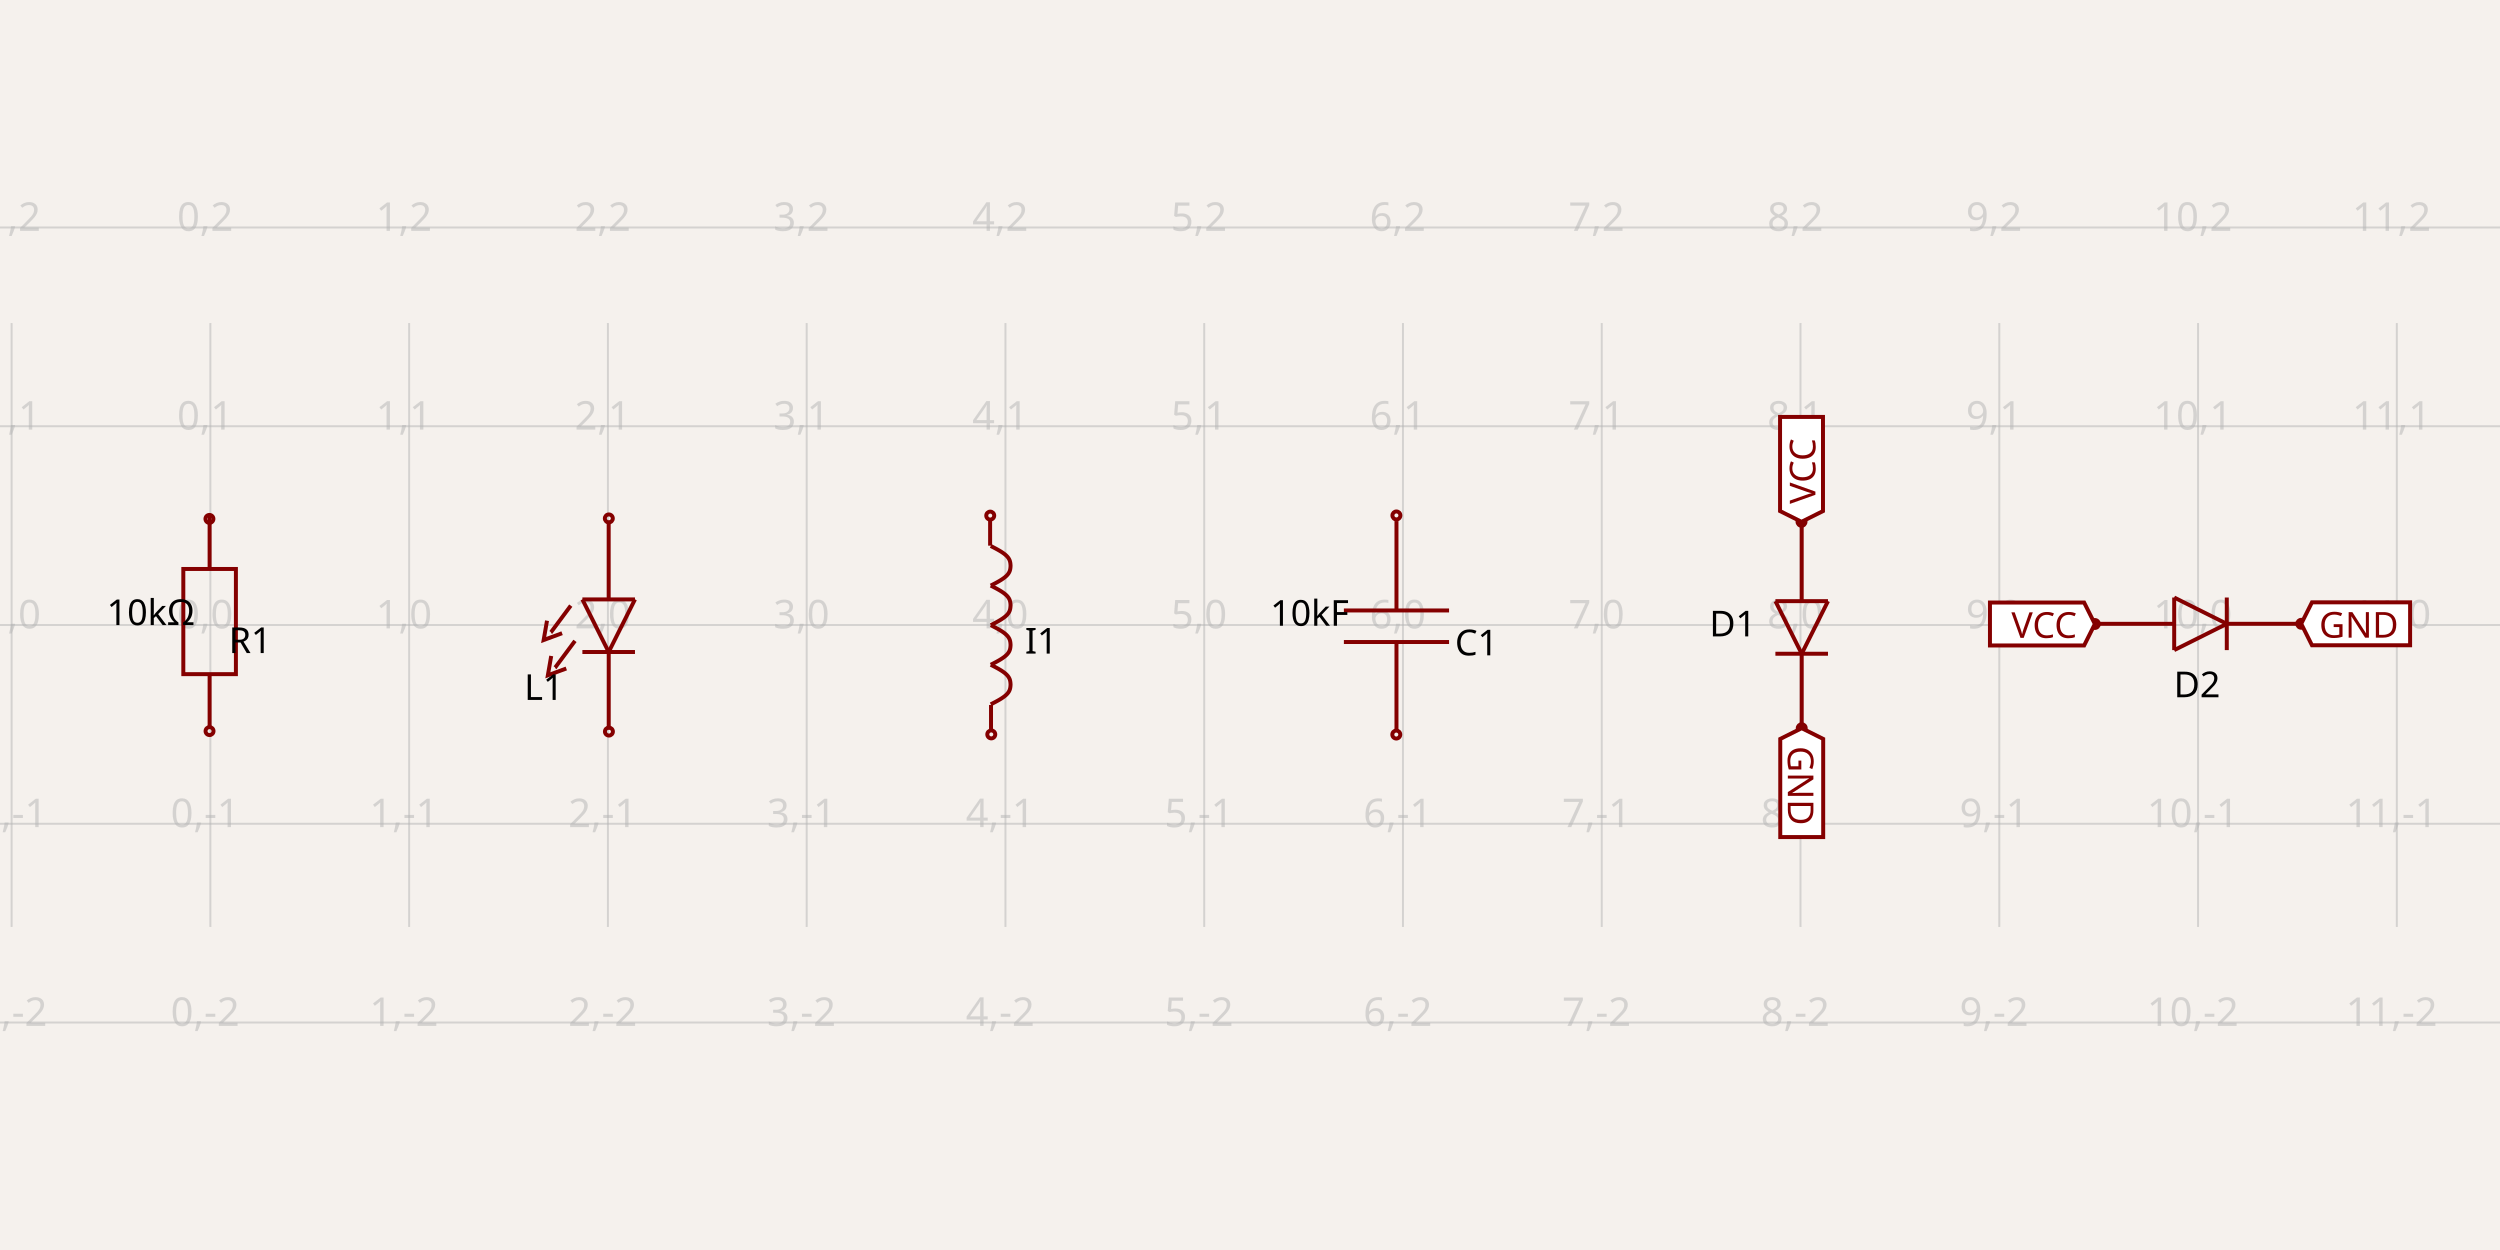
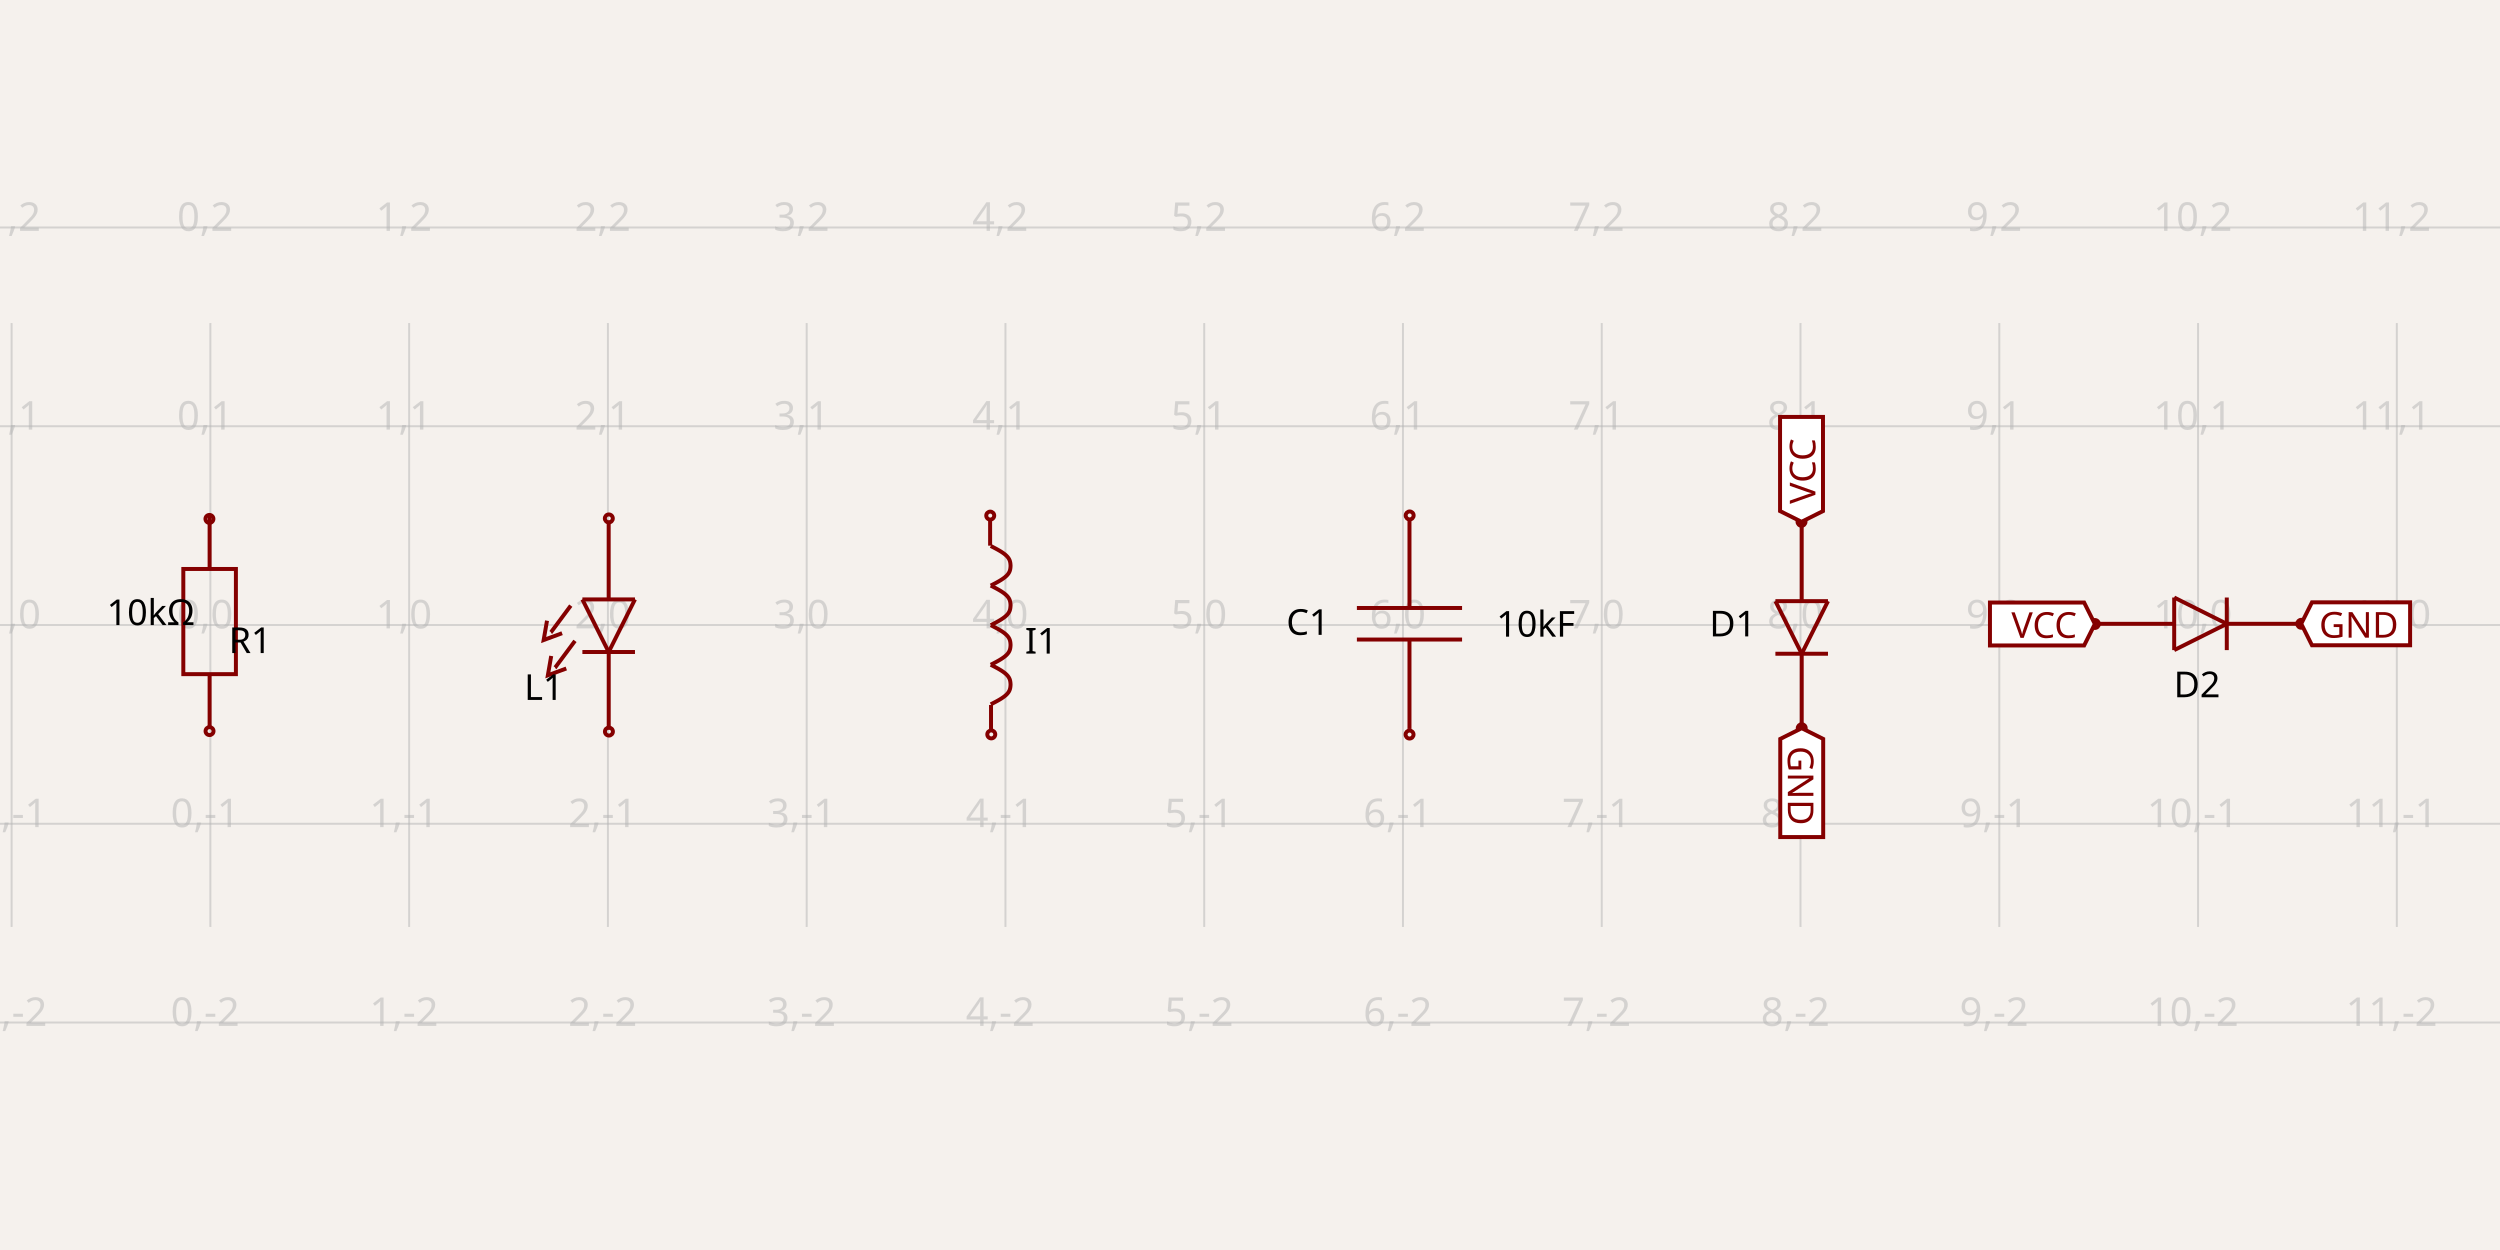
<svg xmlns="http://www.w3.org/2000/svg" width="1200" height="600" style="background-color: rgb(245, 241, 237)">
  <style>
              .boundary { fill: rgb(245, 241, 237); }
              .schematic-boundary { fill: none; stroke: #fff; }
              .component { fill: none; stroke: rgb(132, 0, 0); }
              .chip { fill: rgb(255, 255, 194); stroke: rgb(132, 0, 0); }
              .component-pin { fill: none; stroke: rgb(132, 0, 0); }
              .trace:hover {
                filter: invert(1);
              }
              .text { font-family: sans-serif; fill: rgb(0, 150, 0); }
              .pin-number { fill: rgb(169, 0, 0); }
              .port-label { fill: rgb(0, 100, 100); }
              .component-name { fill: rgb(0, 100, 100); }
            </style>
  <rect class="boundary" x="0" y="0" width="1200" height="600" />
  <g class="grid">
    <line x1="-89.837" y1="444.939" x2="-89.837" y2="155.061" stroke="rgb(181, 181, 181)" stroke-width="0.954" stroke-opacity="0.5" />
    <line x1="5.571" y1="444.939" x2="5.571" y2="155.061" stroke="rgb(181, 181, 181)" stroke-width="0.954" stroke-opacity="0.5" />
    <line x1="100.979" y1="444.939" x2="100.979" y2="155.061" stroke="rgb(181, 181, 181)" stroke-width="0.954" stroke-opacity="0.5" />
    <line x1="196.387" y1="444.939" x2="196.387" y2="155.061" stroke="rgb(181, 181, 181)" stroke-width="0.954" stroke-opacity="0.5" />
    <line x1="291.795" y1="444.939" x2="291.795" y2="155.061" stroke="rgb(181, 181, 181)" stroke-width="0.954" stroke-opacity="0.5" />
    <line x1="387.204" y1="444.939" x2="387.204" y2="155.061" stroke="rgb(181, 181, 181)" stroke-width="0.954" stroke-opacity="0.5" />
    <line x1="482.612" y1="444.939" x2="482.612" y2="155.061" stroke="rgb(181, 181, 181)" stroke-width="0.954" stroke-opacity="0.5" />
    <line x1="578.02" y1="444.939" x2="578.02" y2="155.061" stroke="rgb(181, 181, 181)" stroke-width="0.954" stroke-opacity="0.5" />
    <line x1="673.428" y1="444.939" x2="673.428" y2="155.061" stroke="rgb(181, 181, 181)" stroke-width="0.954" stroke-opacity="0.5" />
    <line x1="768.836" y1="444.939" x2="768.836" y2="155.061" stroke="rgb(181, 181, 181)" stroke-width="0.954" stroke-opacity="0.5" />
    <line x1="864.245" y1="444.939" x2="864.245" y2="155.061" stroke="rgb(181, 181, 181)" stroke-width="0.954" stroke-opacity="0.5" />
    <line x1="959.653" y1="444.939" x2="959.653" y2="155.061" stroke="rgb(181, 181, 181)" stroke-width="0.954" stroke-opacity="0.5" />
    <line x1="1055.061" y1="444.939" x2="1055.061" y2="155.061" stroke="rgb(181, 181, 181)" stroke-width="0.954" stroke-opacity="0.5" />
    <line x1="1150.469" y1="444.939" x2="1150.469" y2="155.061" stroke="rgb(181, 181, 181)" stroke-width="0.954" stroke-opacity="0.5" />
    <line x1="1245.877" y1="444.939" x2="1245.877" y2="155.061" stroke="rgb(181, 181, 181)" stroke-width="0.954" stroke-opacity="0.5" />
    <line x1="4.82458517581108e-11" y1="490.816" x2="1200" y2="490.816" stroke="rgb(181, 181, 181)" stroke-width="0.954" stroke-opacity="0.5" />
    <line x1="4.82458517581108e-11" y1="395.408" x2="1200" y2="395.408" stroke="rgb(181, 181, 181)" stroke-width="0.954" stroke-opacity="0.5" />
    <line x1="4.82458517581108e-11" y1="300" x2="1200" y2="300" stroke="rgb(181, 181, 181)" stroke-width="0.954" stroke-opacity="0.5" />
    <line x1="4.82458517581108e-11" y1="204.592" x2="1200" y2="204.592" stroke="rgb(181, 181, 181)" stroke-width="0.954" stroke-opacity="0.5" />
    <line x1="4.82458517581108e-11" y1="109.184" x2="1200" y2="109.184" stroke="rgb(181, 181, 181)" stroke-width="0.954" stroke-opacity="0.5" />
    <text x="-92.337" y="485.816" fill="rgb(181, 181, 181)" font-size="19.082" fill-opacity="0.5" text-anchor="middle" dominant-baseline="middle" font-family="sans-serif">-2,-2</text>
    <text x="-92.337" y="390.408" fill="rgb(181, 181, 181)" font-size="19.082" fill-opacity="0.5" text-anchor="middle" dominant-baseline="middle" font-family="sans-serif">-2,-1</text>
    <text x="-92.337" y="295" fill="rgb(181, 181, 181)" font-size="19.082" fill-opacity="0.5" text-anchor="middle" dominant-baseline="middle" font-family="sans-serif">-2,0</text>
    <text x="-92.337" y="199.592" fill="rgb(181, 181, 181)" font-size="19.082" fill-opacity="0.5" text-anchor="middle" dominant-baseline="middle" font-family="sans-serif">-2,1</text>
    <text x="-92.337" y="104.184" fill="rgb(181, 181, 181)" font-size="19.082" fill-opacity="0.5" text-anchor="middle" dominant-baseline="middle" font-family="sans-serif">-2,2</text>
    <text x="3.071" y="485.816" fill="rgb(181, 181, 181)" font-size="19.082" fill-opacity="0.5" text-anchor="middle" dominant-baseline="middle" font-family="sans-serif">-1,-2</text>
    <text x="3.071" y="390.408" fill="rgb(181, 181, 181)" font-size="19.082" fill-opacity="0.5" text-anchor="middle" dominant-baseline="middle" font-family="sans-serif">-1,-1</text>
    <text x="3.071" y="295" fill="rgb(181, 181, 181)" font-size="19.082" fill-opacity="0.5" text-anchor="middle" dominant-baseline="middle" font-family="sans-serif">-1,0</text>
    <text x="3.071" y="199.592" fill="rgb(181, 181, 181)" font-size="19.082" fill-opacity="0.5" text-anchor="middle" dominant-baseline="middle" font-family="sans-serif">-1,1</text>
    <text x="3.071" y="104.184" fill="rgb(181, 181, 181)" font-size="19.082" fill-opacity="0.5" text-anchor="middle" dominant-baseline="middle" font-family="sans-serif">-1,2</text>
    <text x="98.479" y="485.816" fill="rgb(181, 181, 181)" font-size="19.082" fill-opacity="0.5" text-anchor="middle" dominant-baseline="middle" font-family="sans-serif">0,-2</text>
    <text x="98.479" y="390.408" fill="rgb(181, 181, 181)" font-size="19.082" fill-opacity="0.5" text-anchor="middle" dominant-baseline="middle" font-family="sans-serif">0,-1</text>
    <text x="98.479" y="295" fill="rgb(181, 181, 181)" font-size="19.082" fill-opacity="0.5" text-anchor="middle" dominant-baseline="middle" font-family="sans-serif">0,0</text>
    <text x="98.479" y="199.592" fill="rgb(181, 181, 181)" font-size="19.082" fill-opacity="0.5" text-anchor="middle" dominant-baseline="middle" font-family="sans-serif">0,1</text>
    <text x="98.479" y="104.184" fill="rgb(181, 181, 181)" font-size="19.082" fill-opacity="0.5" text-anchor="middle" dominant-baseline="middle" font-family="sans-serif">0,2</text>
    <text x="193.887" y="485.816" fill="rgb(181, 181, 181)" font-size="19.082" fill-opacity="0.5" text-anchor="middle" dominant-baseline="middle" font-family="sans-serif">1,-2</text>
    <text x="193.887" y="390.408" fill="rgb(181, 181, 181)" font-size="19.082" fill-opacity="0.5" text-anchor="middle" dominant-baseline="middle" font-family="sans-serif">1,-1</text>
    <text x="193.887" y="295" fill="rgb(181, 181, 181)" font-size="19.082" fill-opacity="0.5" text-anchor="middle" dominant-baseline="middle" font-family="sans-serif">1,0</text>
    <text x="193.887" y="199.592" fill="rgb(181, 181, 181)" font-size="19.082" fill-opacity="0.5" text-anchor="middle" dominant-baseline="middle" font-family="sans-serif">1,1</text>
    <text x="193.887" y="104.184" fill="rgb(181, 181, 181)" font-size="19.082" fill-opacity="0.5" text-anchor="middle" dominant-baseline="middle" font-family="sans-serif">1,2</text>
    <text x="289.295" y="485.816" fill="rgb(181, 181, 181)" font-size="19.082" fill-opacity="0.5" text-anchor="middle" dominant-baseline="middle" font-family="sans-serif">2,-2</text>
    <text x="289.295" y="390.408" fill="rgb(181, 181, 181)" font-size="19.082" fill-opacity="0.5" text-anchor="middle" dominant-baseline="middle" font-family="sans-serif">2,-1</text>
    <text x="289.295" y="295" fill="rgb(181, 181, 181)" font-size="19.082" fill-opacity="0.5" text-anchor="middle" dominant-baseline="middle" font-family="sans-serif">2,0</text>
    <text x="289.295" y="199.592" fill="rgb(181, 181, 181)" font-size="19.082" fill-opacity="0.5" text-anchor="middle" dominant-baseline="middle" font-family="sans-serif">2,1</text>
    <text x="289.295" y="104.184" fill="rgb(181, 181, 181)" font-size="19.082" fill-opacity="0.5" text-anchor="middle" dominant-baseline="middle" font-family="sans-serif">2,2</text>
    <text x="384.704" y="485.816" fill="rgb(181, 181, 181)" font-size="19.082" fill-opacity="0.5" text-anchor="middle" dominant-baseline="middle" font-family="sans-serif">3,-2</text>
    <text x="384.704" y="390.408" fill="rgb(181, 181, 181)" font-size="19.082" fill-opacity="0.5" text-anchor="middle" dominant-baseline="middle" font-family="sans-serif">3,-1</text>
    <text x="384.704" y="295" fill="rgb(181, 181, 181)" font-size="19.082" fill-opacity="0.5" text-anchor="middle" dominant-baseline="middle" font-family="sans-serif">3,0</text>
    <text x="384.704" y="199.592" fill="rgb(181, 181, 181)" font-size="19.082" fill-opacity="0.5" text-anchor="middle" dominant-baseline="middle" font-family="sans-serif">3,1</text>
    <text x="384.704" y="104.184" fill="rgb(181, 181, 181)" font-size="19.082" fill-opacity="0.5" text-anchor="middle" dominant-baseline="middle" font-family="sans-serif">3,2</text>
    <text x="480.112" y="485.816" fill="rgb(181, 181, 181)" font-size="19.082" fill-opacity="0.5" text-anchor="middle" dominant-baseline="middle" font-family="sans-serif">4,-2</text>
    <text x="480.112" y="390.408" fill="rgb(181, 181, 181)" font-size="19.082" fill-opacity="0.5" text-anchor="middle" dominant-baseline="middle" font-family="sans-serif">4,-1</text>
    <text x="480.112" y="295" fill="rgb(181, 181, 181)" font-size="19.082" fill-opacity="0.5" text-anchor="middle" dominant-baseline="middle" font-family="sans-serif">4,0</text>
    <text x="480.112" y="199.592" fill="rgb(181, 181, 181)" font-size="19.082" fill-opacity="0.5" text-anchor="middle" dominant-baseline="middle" font-family="sans-serif">4,1</text>
    <text x="480.112" y="104.184" fill="rgb(181, 181, 181)" font-size="19.082" fill-opacity="0.5" text-anchor="middle" dominant-baseline="middle" font-family="sans-serif">4,2</text>
    <text x="575.52" y="485.816" fill="rgb(181, 181, 181)" font-size="19.082" fill-opacity="0.5" text-anchor="middle" dominant-baseline="middle" font-family="sans-serif">5,-2</text>
    <text x="575.52" y="390.408" fill="rgb(181, 181, 181)" font-size="19.082" fill-opacity="0.5" text-anchor="middle" dominant-baseline="middle" font-family="sans-serif">5,-1</text>
    <text x="575.52" y="295" fill="rgb(181, 181, 181)" font-size="19.082" fill-opacity="0.5" text-anchor="middle" dominant-baseline="middle" font-family="sans-serif">5,0</text>
    <text x="575.52" y="199.592" fill="rgb(181, 181, 181)" font-size="19.082" fill-opacity="0.5" text-anchor="middle" dominant-baseline="middle" font-family="sans-serif">5,1</text>
    <text x="575.52" y="104.184" fill="rgb(181, 181, 181)" font-size="19.082" fill-opacity="0.5" text-anchor="middle" dominant-baseline="middle" font-family="sans-serif">5,2</text>
    <text x="670.928" y="485.816" fill="rgb(181, 181, 181)" font-size="19.082" fill-opacity="0.5" text-anchor="middle" dominant-baseline="middle" font-family="sans-serif">6,-2</text>
    <text x="670.928" y="390.408" fill="rgb(181, 181, 181)" font-size="19.082" fill-opacity="0.5" text-anchor="middle" dominant-baseline="middle" font-family="sans-serif">6,-1</text>
    <text x="670.928" y="295" fill="rgb(181, 181, 181)" font-size="19.082" fill-opacity="0.5" text-anchor="middle" dominant-baseline="middle" font-family="sans-serif">6,0</text>
    <text x="670.928" y="199.592" fill="rgb(181, 181, 181)" font-size="19.082" fill-opacity="0.5" text-anchor="middle" dominant-baseline="middle" font-family="sans-serif">6,1</text>
    <text x="670.928" y="104.184" fill="rgb(181, 181, 181)" font-size="19.082" fill-opacity="0.5" text-anchor="middle" dominant-baseline="middle" font-family="sans-serif">6,2</text>
    <text x="766.336" y="485.816" fill="rgb(181, 181, 181)" font-size="19.082" fill-opacity="0.5" text-anchor="middle" dominant-baseline="middle" font-family="sans-serif">7,-2</text>
    <text x="766.336" y="390.408" fill="rgb(181, 181, 181)" font-size="19.082" fill-opacity="0.5" text-anchor="middle" dominant-baseline="middle" font-family="sans-serif">7,-1</text>
    <text x="766.336" y="295" fill="rgb(181, 181, 181)" font-size="19.082" fill-opacity="0.5" text-anchor="middle" dominant-baseline="middle" font-family="sans-serif">7,0</text>
    <text x="766.336" y="199.592" fill="rgb(181, 181, 181)" font-size="19.082" fill-opacity="0.5" text-anchor="middle" dominant-baseline="middle" font-family="sans-serif">7,1</text>
    <text x="766.336" y="104.184" fill="rgb(181, 181, 181)" font-size="19.082" fill-opacity="0.5" text-anchor="middle" dominant-baseline="middle" font-family="sans-serif">7,2</text>
    <text x="861.745" y="485.816" fill="rgb(181, 181, 181)" font-size="19.082" fill-opacity="0.5" text-anchor="middle" dominant-baseline="middle" font-family="sans-serif">8,-2</text>
    <text x="861.745" y="390.408" fill="rgb(181, 181, 181)" font-size="19.082" fill-opacity="0.5" text-anchor="middle" dominant-baseline="middle" font-family="sans-serif">8,-1</text>
    <text x="861.745" y="295" fill="rgb(181, 181, 181)" font-size="19.082" fill-opacity="0.5" text-anchor="middle" dominant-baseline="middle" font-family="sans-serif">8,0</text>
    <text x="861.745" y="199.592" fill="rgb(181, 181, 181)" font-size="19.082" fill-opacity="0.5" text-anchor="middle" dominant-baseline="middle" font-family="sans-serif">8,1</text>
    <text x="861.745" y="104.184" fill="rgb(181, 181, 181)" font-size="19.082" fill-opacity="0.5" text-anchor="middle" dominant-baseline="middle" font-family="sans-serif">8,2</text>
    <text x="957.153" y="485.816" fill="rgb(181, 181, 181)" font-size="19.082" fill-opacity="0.5" text-anchor="middle" dominant-baseline="middle" font-family="sans-serif">9,-2</text>
    <text x="957.153" y="390.408" fill="rgb(181, 181, 181)" font-size="19.082" fill-opacity="0.5" text-anchor="middle" dominant-baseline="middle" font-family="sans-serif">9,-1</text>
    <text x="957.153" y="295" fill="rgb(181, 181, 181)" font-size="19.082" fill-opacity="0.5" text-anchor="middle" dominant-baseline="middle" font-family="sans-serif">9,0</text>
    <text x="957.153" y="199.592" fill="rgb(181, 181, 181)" font-size="19.082" fill-opacity="0.5" text-anchor="middle" dominant-baseline="middle" font-family="sans-serif">9,1</text>
    <text x="957.153" y="104.184" fill="rgb(181, 181, 181)" font-size="19.082" fill-opacity="0.5" text-anchor="middle" dominant-baseline="middle" font-family="sans-serif">9,2</text>
    <text x="1052.561" y="485.816" fill="rgb(181, 181, 181)" font-size="19.082" fill-opacity="0.5" text-anchor="middle" dominant-baseline="middle" font-family="sans-serif">10,-2</text>
    <text x="1052.561" y="390.408" fill="rgb(181, 181, 181)" font-size="19.082" fill-opacity="0.5" text-anchor="middle" dominant-baseline="middle" font-family="sans-serif">10,-1</text>
    <text x="1052.561" y="295" fill="rgb(181, 181, 181)" font-size="19.082" fill-opacity="0.5" text-anchor="middle" dominant-baseline="middle" font-family="sans-serif">10,0</text>
    <text x="1052.561" y="199.592" fill="rgb(181, 181, 181)" font-size="19.082" fill-opacity="0.5" text-anchor="middle" dominant-baseline="middle" font-family="sans-serif">10,1</text>
    <text x="1052.561" y="104.184" fill="rgb(181, 181, 181)" font-size="19.082" fill-opacity="0.5" text-anchor="middle" dominant-baseline="middle" font-family="sans-serif">10,2</text>
    <text x="1147.969" y="485.816" fill="rgb(181, 181, 181)" font-size="19.082" fill-opacity="0.5" text-anchor="middle" dominant-baseline="middle" font-family="sans-serif">11,-2</text>
    <text x="1147.969" y="390.408" fill="rgb(181, 181, 181)" font-size="19.082" fill-opacity="0.5" text-anchor="middle" dominant-baseline="middle" font-family="sans-serif">11,-1</text>
    <text x="1147.969" y="295" fill="rgb(181, 181, 181)" font-size="19.082" fill-opacity="0.5" text-anchor="middle" dominant-baseline="middle" font-family="sans-serif">11,0</text>
    <text x="1147.969" y="199.592" fill="rgb(181, 181, 181)" font-size="19.082" fill-opacity="0.5" text-anchor="middle" dominant-baseline="middle" font-family="sans-serif">11,1</text>
    <text x="1147.969" y="104.184" fill="rgb(181, 181, 181)" font-size="19.082" fill-opacity="0.5" text-anchor="middle" dominant-baseline="middle" font-family="sans-serif">11,2</text>
    <text x="1243.377" y="485.816" fill="rgb(181, 181, 181)" font-size="19.082" fill-opacity="0.5" text-anchor="middle" dominant-baseline="middle" font-family="sans-serif">12,-2</text>
    <text x="1243.377" y="390.408" fill="rgb(181, 181, 181)" font-size="19.082" fill-opacity="0.5" text-anchor="middle" dominant-baseline="middle" font-family="sans-serif">12,-1</text>
    <text x="1243.377" y="295" fill="rgb(181, 181, 181)" font-size="19.082" fill-opacity="0.5" text-anchor="middle" dominant-baseline="middle" font-family="sans-serif">12,0</text>
    <text x="1243.377" y="199.592" fill="rgb(181, 181, 181)" font-size="19.082" fill-opacity="0.5" text-anchor="middle" dominant-baseline="middle" font-family="sans-serif">12,1</text>
    <text x="1243.377" y="104.184" fill="rgb(181, 181, 181)" font-size="19.082" fill-opacity="0.5" text-anchor="middle" dominant-baseline="middle" font-family="sans-serif">12,2</text>
  </g>
  <path d="M 100.613 348.835 L 100.613 323.591" stroke="rgb(132, 0, 0)" fill="none" stroke-width="1.908px" />
  <path d="M 100.613 273.105 L 100.613 247.861" stroke="rgb(132, 0, 0)" fill="none" stroke-width="1.908px" />
  <path d="M 113.234 298.348 L 113.234 273.105 L 87.991 273.105 L 87.991 323.591 L 113.234 323.591 L 113.234 298.348" stroke="rgb(132, 0, 0)" fill="none" stroke-width="1.908px" />
  <text x="120.06" y="300.136" dominant-baseline="hanging" text-anchor="middle" font-family="sans-serif" font-size="17.173px">R1</text>
  <text x="72.357" y="300.044" dominant-baseline="auto" text-anchor="middle" font-family="sans-serif" font-size="17.173px">10kΩ</text>
  <circle cx="100.579" cy="350.928" r="1.908px" stroke-width="1.908px" fill="none" stroke="rgb(132, 0, 0)" />
  <circle cx="100.527" cy="249.072" r="1.908px" stroke-width="1.908px" fill="none" stroke="rgb(132, 0, 0)" />
  <path d="M 292.167 312.962 L 304.789 287.719" stroke="rgb(132, 0, 0)" fill="none" stroke-width="1.908px" />
  <path d="M 292.188 312.178 L 292.188 350.238" stroke="rgb(132, 0, 0)" fill="none" stroke-width="1.908px" />
  <path d="M 279.545 287.719 L 292.167 312.962" stroke="rgb(132, 0, 0)" fill="none" stroke-width="1.908px" />
  <path d="M 304.789 287.719 L 279.545 287.719" stroke="rgb(132, 0, 0)" fill="none" stroke-width="1.908px" />
  <path d="M 279.545 312.962 L 304.789 312.962" stroke="rgb(132, 0, 0)" fill="none" stroke-width="1.908px" />
  <path d="M 292.167 287.524 L 292.167 249.853" stroke="rgb(132, 0, 0)" fill="none" stroke-width="1.908px" />
  <path d="M 264.58 314.859 L 262.969 324.146 L 271.82 320.874" stroke="rgb(132, 0, 0)" fill="none" stroke-width="1.908px" />
  <path d="M 275.985 307.633 L 275.133 308.78 L 266.503 320.397 L 266.412 320.457" stroke="rgb(132, 0, 0)" fill="none" stroke-width="1.908px" />
  <path d="M 262.563 297.928 L 260.953 307.215 L 269.803 303.942" stroke="rgb(132, 0, 0)" fill="none" stroke-width="1.908px" />
  <path d="M 273.969 290.701 L 273.116 291.848 L 264.486 303.465 L 264.396 303.525" stroke="rgb(132, 0, 0)" fill="none" stroke-width="1.908px" />
  <text x="322.676" y="299.088" dominant-baseline="middle" text-anchor="start" font-family="sans-serif" font-size="17.173px" />
  <text x="270.456" y="330.019" dominant-baseline="middle" text-anchor="end" font-family="sans-serif" font-size="17.173px">L1</text>
  <circle cx="292.237" cy="248.841" r="1.908px" stroke-width="1.908px" fill="none" stroke="rgb(132, 0, 0)" />
  <circle cx="292.281" cy="351.159" r="1.908px" stroke-width="1.908px" fill="none" stroke="rgb(132, 0, 0)" />
  <path d="M 475.568 319.085 L 476.183 319.402 L 476.794 319.718 L 477.399 320.035 L 477.994 320.352 L 478.577 320.668 L 479.144 320.985 L 479.692 321.302 L 480.22 321.619 L 480.724 321.935 L 481.203 322.252 L 481.656 322.569 L 482.079 322.885 L 482.473 323.202 L 482.836 323.519 L 483.169 323.835 L 483.47 324.152 L 483.74 324.469 L 483.979 324.786 L 484.189 325.102 L 484.37 325.419 L 484.525 325.736 L 484.654 326.052 L 484.759 326.369 L 484.844 326.686 L 484.911 327.002 L 484.961 327.319 L 485 327.636 L 485.028 327.952 L 485.05 328.269 L 485.069 328.586 L 485.05 328.903 L 485.028 329.219 L 485 329.536 L 484.961 329.853 L 484.911 330.169 L 484.844 330.486 L 484.759 330.803 L 484.654 331.119 L 484.525 331.436 L 484.37 331.753 L 484.189 332.07 L 483.979 332.386 L 483.74 332.703 L 483.47 333.02 L 483.169 333.336 L 482.836 333.653 L 482.473 333.97 L 482.079 334.286 L 481.656 334.603 L 481.203 334.92 L 480.724 335.237 L 480.22 335.553 L 479.692 335.87 L 479.144 336.187 L 478.577 336.503 L 477.994 336.82 L 477.399 337.137 L 476.794 337.453 L 476.183 337.77 L 475.568 338.087" stroke="rgb(132, 0, 0)" fill="none" stroke-width="1.908px" />
  <path d="M 475.568 300.083 L 476.183 300.4 L 476.794 300.717 L 477.399 301.033 L 477.994 301.35 L 478.577 301.667 L 479.144 301.983 L 479.692 302.3 L 480.22 302.617 L 480.724 302.933 L 481.204 303.25 L 481.656 303.567 L 482.079 303.884 L 482.473 304.2 L 482.837 304.517 L 483.169 304.834 L 483.47 305.15 L 483.74 305.467 L 483.979 305.784 L 484.189 306.1 L 484.37 306.417 L 484.525 306.734 L 484.654 307.051 L 484.759 307.367 L 484.844 307.684 L 484.911 308.001 L 484.962 308.317 L 485 308.634 L 485.028 308.951 L 485.05 309.267 L 485.069 309.584 L 485.05 309.901 L 485.028 310.217 L 485 310.534 L 484.962 310.851 L 484.911 311.168 L 484.844 311.484 L 484.759 311.801 L 484.654 312.118 L 484.525 312.434 L 484.37 312.751 L 484.189 313.068 L 483.979 313.384 L 483.74 313.701 L 483.47 314.018 L 483.169 314.335 L 482.837 314.651 L 482.473 314.968 L 482.079 315.285 L 481.656 315.601 L 481.204 315.918 L 480.724 316.235 L 480.22 316.551 L 479.692 316.868 L 479.144 317.185 L 478.577 317.502 L 477.994 317.818 L 477.399 318.135 L 476.794 318.452 L 476.183 318.768 L 475.568 319.085" stroke="rgb(132, 0, 0)" fill="none" stroke-width="1.908px" />
  <path d="M 475.568 281.081 L 476.183 281.398 L 476.794 281.715 L 477.399 282.031 L 477.994 282.348 L 478.577 282.665 L 479.144 282.982 L 479.692 283.298 L 480.22 283.615 L 480.724 283.932 L 481.204 284.248 L 481.656 284.565 L 482.079 284.882 L 482.473 285.198 L 482.837 285.515 L 483.169 285.832 L 483.47 286.149 L 483.74 286.465 L 483.979 286.782 L 484.189 287.099 L 484.37 287.415 L 484.525 287.732 L 484.654 288.049 L 484.759 288.365 L 484.844 288.682 L 484.911 288.999 L 484.962 289.316 L 485 289.632 L 485.028 289.949 L 485.05 290.266 L 485.069 290.582 L 485.05 290.899 L 485.028 291.216 L 485 291.532 L 484.962 291.849 L 484.911 292.166 L 484.844 292.482 L 484.759 292.799 L 484.654 293.116 L 484.525 293.433 L 484.37 293.749 L 484.189 294.066 L 483.979 294.383 L 483.74 294.699 L 483.47 295.016 L 483.169 295.333 L 482.837 295.649 L 482.473 295.966 L 482.079 296.283 L 481.656 296.6 L 481.204 296.916 L 480.724 297.233 L 480.22 297.55 L 479.692 297.866 L 479.144 298.183 L 478.577 298.5 L 477.994 298.816 L 477.399 299.133 L 476.794 299.45 L 476.183 299.767 L 475.568 300.083" stroke="rgb(132, 0, 0)" fill="none" stroke-width="1.908px" />
  <path d="M 475.568 262.08 L 476.183 262.396 L 476.794 262.713 L 477.399 263.03 L 477.994 263.346 L 478.577 263.663 L 479.144 263.98 L 479.692 264.297 L 480.22 264.613 L 480.724 264.93 L 481.204 265.247 L 481.656 265.563 L 482.079 265.88 L 482.473 266.197 L 482.837 266.513 L 483.169 266.83 L 483.47 267.147 L 483.74 267.463 L 483.979 267.78 L 484.189 268.097 L 484.37 268.414 L 484.525 268.73 L 484.654 269.047 L 484.759 269.364 L 484.844 269.68 L 484.911 269.997 L 484.962 270.314 L 485 270.63 L 485.028 270.947 L 485.05 271.264 L 485.069 271.581 L 485.05 271.897 L 485.028 272.214 L 485 272.531 L 484.962 272.847 L 484.911 273.164 L 484.844 273.481 L 484.759 273.797 L 484.654 274.114 L 484.525 274.431 L 484.37 274.747 L 484.189 275.064 L 483.979 275.381 L 483.74 275.698 L 483.47 276.014 L 483.169 276.331 L 482.837 276.648 L 482.473 276.964 L 482.079 277.281 L 481.656 277.598 L 481.204 277.914 L 480.724 278.231 L 480.22 278.548 L 479.692 278.865 L 479.144 279.181 L 478.577 279.498 L 477.994 279.815 L 477.399 280.131 L 476.794 280.448 L 476.183 280.765 L 475.568 281.081" stroke="rgb(132, 0, 0)" fill="none" stroke-width="1.908px" />
  <path d="M 475.69 338.385 L 475.69 350.505" stroke="rgb(132, 0, 0)" fill="none" stroke-width="1.908px" />
  <path d="M 475.255 249.8 L 475.255 261.92" stroke="rgb(132, 0, 0)" fill="none" stroke-width="1.908px" />
  <text x="499.783" y="300.389" dominant-baseline="hanging" text-anchor="middle" font-family="sans-serif" font-size="17.173px">I1</text>
  <text x="455.9" y="300.406" dominant-baseline="auto" text-anchor="middle" font-family="sans-serif" font-size="17.173px" />
  <circle cx="475.812" cy="352.517" r="1.908px" stroke-width="1.908px" fill="none" stroke="rgb(132, 0, 0)" />
  <circle cx="475.311" cy="247.483" r="1.908px" stroke-width="1.908px" fill="none" stroke="rgb(132, 0, 0)" />
-   <path d="M 670.307 250.107 L 670.307 293.021" stroke="rgb(132, 0, 0)" fill="none" stroke-width="1.908px" />
-   <path d="M 670.307 308.167 L 670.307 351.081" stroke="rgb(132, 0, 0)" fill="none" stroke-width="1.908px" />
-   <path d="M 695.55 293.021 L 645.063 293.021" stroke="rgb(132, 0, 0)" fill="none" stroke-width="1.908px" />
-   <path d="M 695.55 308.167 L 645.063 308.167" stroke="rgb(132, 0, 0)" fill="none" stroke-width="1.908px" />
-   <text x="708.73" y="301.227" dominant-baseline="hanging" text-anchor="middle" font-family="sans-serif" font-size="17.173px">C1</text>
-   <text x="628.585" y="300.367" dominant-baseline="auto" text-anchor="middle" font-family="sans-serif" font-size="17.173px">10kF</text>
-   <circle cx="670.221" cy="352.59" r="1.908px" stroke-width="1.908px" fill="none" stroke="rgb(132, 0, 0)" />
-   <circle cx="670.273" cy="247.41" r="1.908px" stroke-width="1.908px" fill="none" stroke="rgb(132, 0, 0)" />
+   <path d="M 676.55 349.893 L 676.55 306.979" stroke="rgb(132, 0, 0)" fill="none" stroke-width="1.908px" />
+   <path d="M 676.55 291.833 L 676.55 248.919" stroke="rgb(132, 0, 0)" fill="none" stroke-width="1.908px" />
+   <path d="M 651.306 306.979 L 701.793 306.979" stroke="rgb(132, 0, 0)" fill="none" stroke-width="1.908px" />
+   <path d="M 651.306 291.833 L 701.793 291.833" stroke="rgb(132, 0, 0)" fill="none" stroke-width="1.908px" />
+   <text x="638.126" y="298.773" dominant-baseline="middle" text-anchor="end" font-family="sans-serif" font-size="17.173px">C1</text>
+   <text x="718.271" y="299.633" dominant-baseline="middle" text-anchor="start" font-family="sans-serif" font-size="17.173px">10kF</text>
+   <circle cx="676.636" cy="247.41" r="1.908px" stroke-width="1.908px" fill="none" stroke="rgb(132, 0, 0)" />
+   <circle cx="676.584" cy="352.59" r="1.908px" stroke-width="1.908px" fill="none" stroke="rgb(132, 0, 0)" />
  <path d="M 864.814 313.795 L 877.435 288.552" stroke="rgb(132, 0, 0)" fill="none" stroke-width="1.908px" />
  <path d="M 852.192 288.552 L 864.814 313.795" stroke="rgb(132, 0, 0)" fill="none" stroke-width="1.908px" />
  <path d="M 877.435 288.552 L 852.192 288.552" stroke="rgb(132, 0, 0)" fill="none" stroke-width="1.908px" />
  <path d="M 852.192 313.795 L 877.435 313.795" stroke="rgb(132, 0, 0)" fill="none" stroke-width="1.908px" />
  <path d="M 864.814 288.341 L 864.814 250.686" stroke="rgb(132, 0, 0)" fill="none" stroke-width="1.908px" />
  <path d="M 864.822 349.935 L 864.822 314.28" stroke="rgb(132, 0, 0)" fill="none" stroke-width="1.908px" />
  <text x="842.888" y="299.521" dominant-baseline="middle" text-anchor="end" font-family="sans-serif" font-size="17.173px">D1</text>
  <text x="895.142" y="299.989" dominant-baseline="middle" text-anchor="start" font-family="sans-serif" font-size="17.173px" />
  <circle cx="864.729" cy="250.469" r="1.908px" stroke-width="1.908px" fill="none" stroke="rgb(132, 0, 0)" />
  <circle cx="864.827" cy="349.531" r="1.908px" stroke-width="1.908px" fill="none" stroke="rgb(132, 0, 0)" />
  <path d="M 1068.856 299.431 L 1043.612 286.809" stroke="rgb(132, 0, 0)" fill="none" stroke-width="1.908px" />
  <path d="M 1043.612 312.053 L 1068.856 299.431" stroke="rgb(132, 0, 0)" fill="none" stroke-width="1.908px" />
  <path d="M 1043.612 286.809 L 1043.612 312.053" stroke="rgb(132, 0, 0)" fill="none" stroke-width="1.908px" />
  <path d="M 1068.856 312.053 L 1068.856 286.809" stroke="rgb(132, 0, 0)" fill="none" stroke-width="1.908px" />
  <path d="M 1043.402 299.431 L 1005.747 299.431" stroke="rgb(132, 0, 0)" fill="none" stroke-width="1.908px" />
  <path d="M 1104.996 299.423 L 1069.341 299.423" stroke="rgb(132, 0, 0)" fill="none" stroke-width="1.908px" />
  <text x="1054.581" y="321.357" dominant-baseline="hanging" text-anchor="middle" font-family="sans-serif" font-size="17.173px">D2</text>
  <text x="1055.05" y="269.103" dominant-baseline="auto" text-anchor="middle" font-family="sans-serif" font-size="17.173px" />
  <circle cx="1005.53" cy="299.515" r="1.908px" stroke-width="1.908px" fill="none" stroke="rgb(132, 0, 0)" />
  <circle cx="1104.592" cy="299.418" r="1.908px" stroke-width="1.908px" fill="none" stroke="rgb(132, 0, 0)" />
  <path class="net-label" d="     M 864.827,349.531     L 875.131,354.683     L 875.131,401.789     L 854.523,401.789     L 854.523,354.683     Z   " fill="white" stroke="rgb(132, 0, 0)" stroke-width="1.908px" />
  <text class="net-label-text" x="864.827" y="358.118" fill="rgb(132, 0, 0)" text-anchor="start" dominant-baseline="central" font-family="sans-serif" font-variant-numeric="tabular-nums" font-size="17.173px" transform="rotate(90 864.8269 358.1176)">GND</text>
  <path class="net-label" d="     M 864.729,250.469     L 854.425,245.317     L 854.425,200.119     L 875.033,200.119     L 875.033,245.317     Z   " fill="white" stroke="rgb(132, 0, 0)" stroke-width="1.908px" />
  <text class="net-label-text" x="864.729" y="241.882" fill="rgb(132, 0, 0)" text-anchor="start" dominant-baseline="central" font-family="sans-serif" font-variant-numeric="tabular-nums" font-size="17.173px" transform="rotate(-90 864.7291 241.8824)">VCC</text>
  <path class="net-label" d="     M 1104.592,299.418     L 1109.744,289.114     L 1156.85,289.114     L 1156.85,309.722     L 1109.744,309.722     Z   " fill="white" stroke="rgb(132, 0, 0)" stroke-width="1.908px" />
  <text class="net-label-text" x="1113.179" y="299.418" fill="rgb(132, 0, 0)" text-anchor="start" dominant-baseline="central" font-family="sans-serif" font-variant-numeric="tabular-nums" font-size="17.173px" transform="">GND</text>
  <path class="net-label" d="     M 1005.53,299.515     L 1000.378,309.819     L 955.18,309.819     L 955.18,289.211     L 1000.378,289.211     Z   " fill="white" stroke="rgb(132, 0, 0)" stroke-width="1.908px" />
  <text class="net-label-text" x="996.943" y="299.515" fill="rgb(132, 0, 0)" text-anchor="end" dominant-baseline="central" font-family="sans-serif" font-variant-numeric="tabular-nums" font-size="17.173px" transform="">VCC</text>
</svg>
